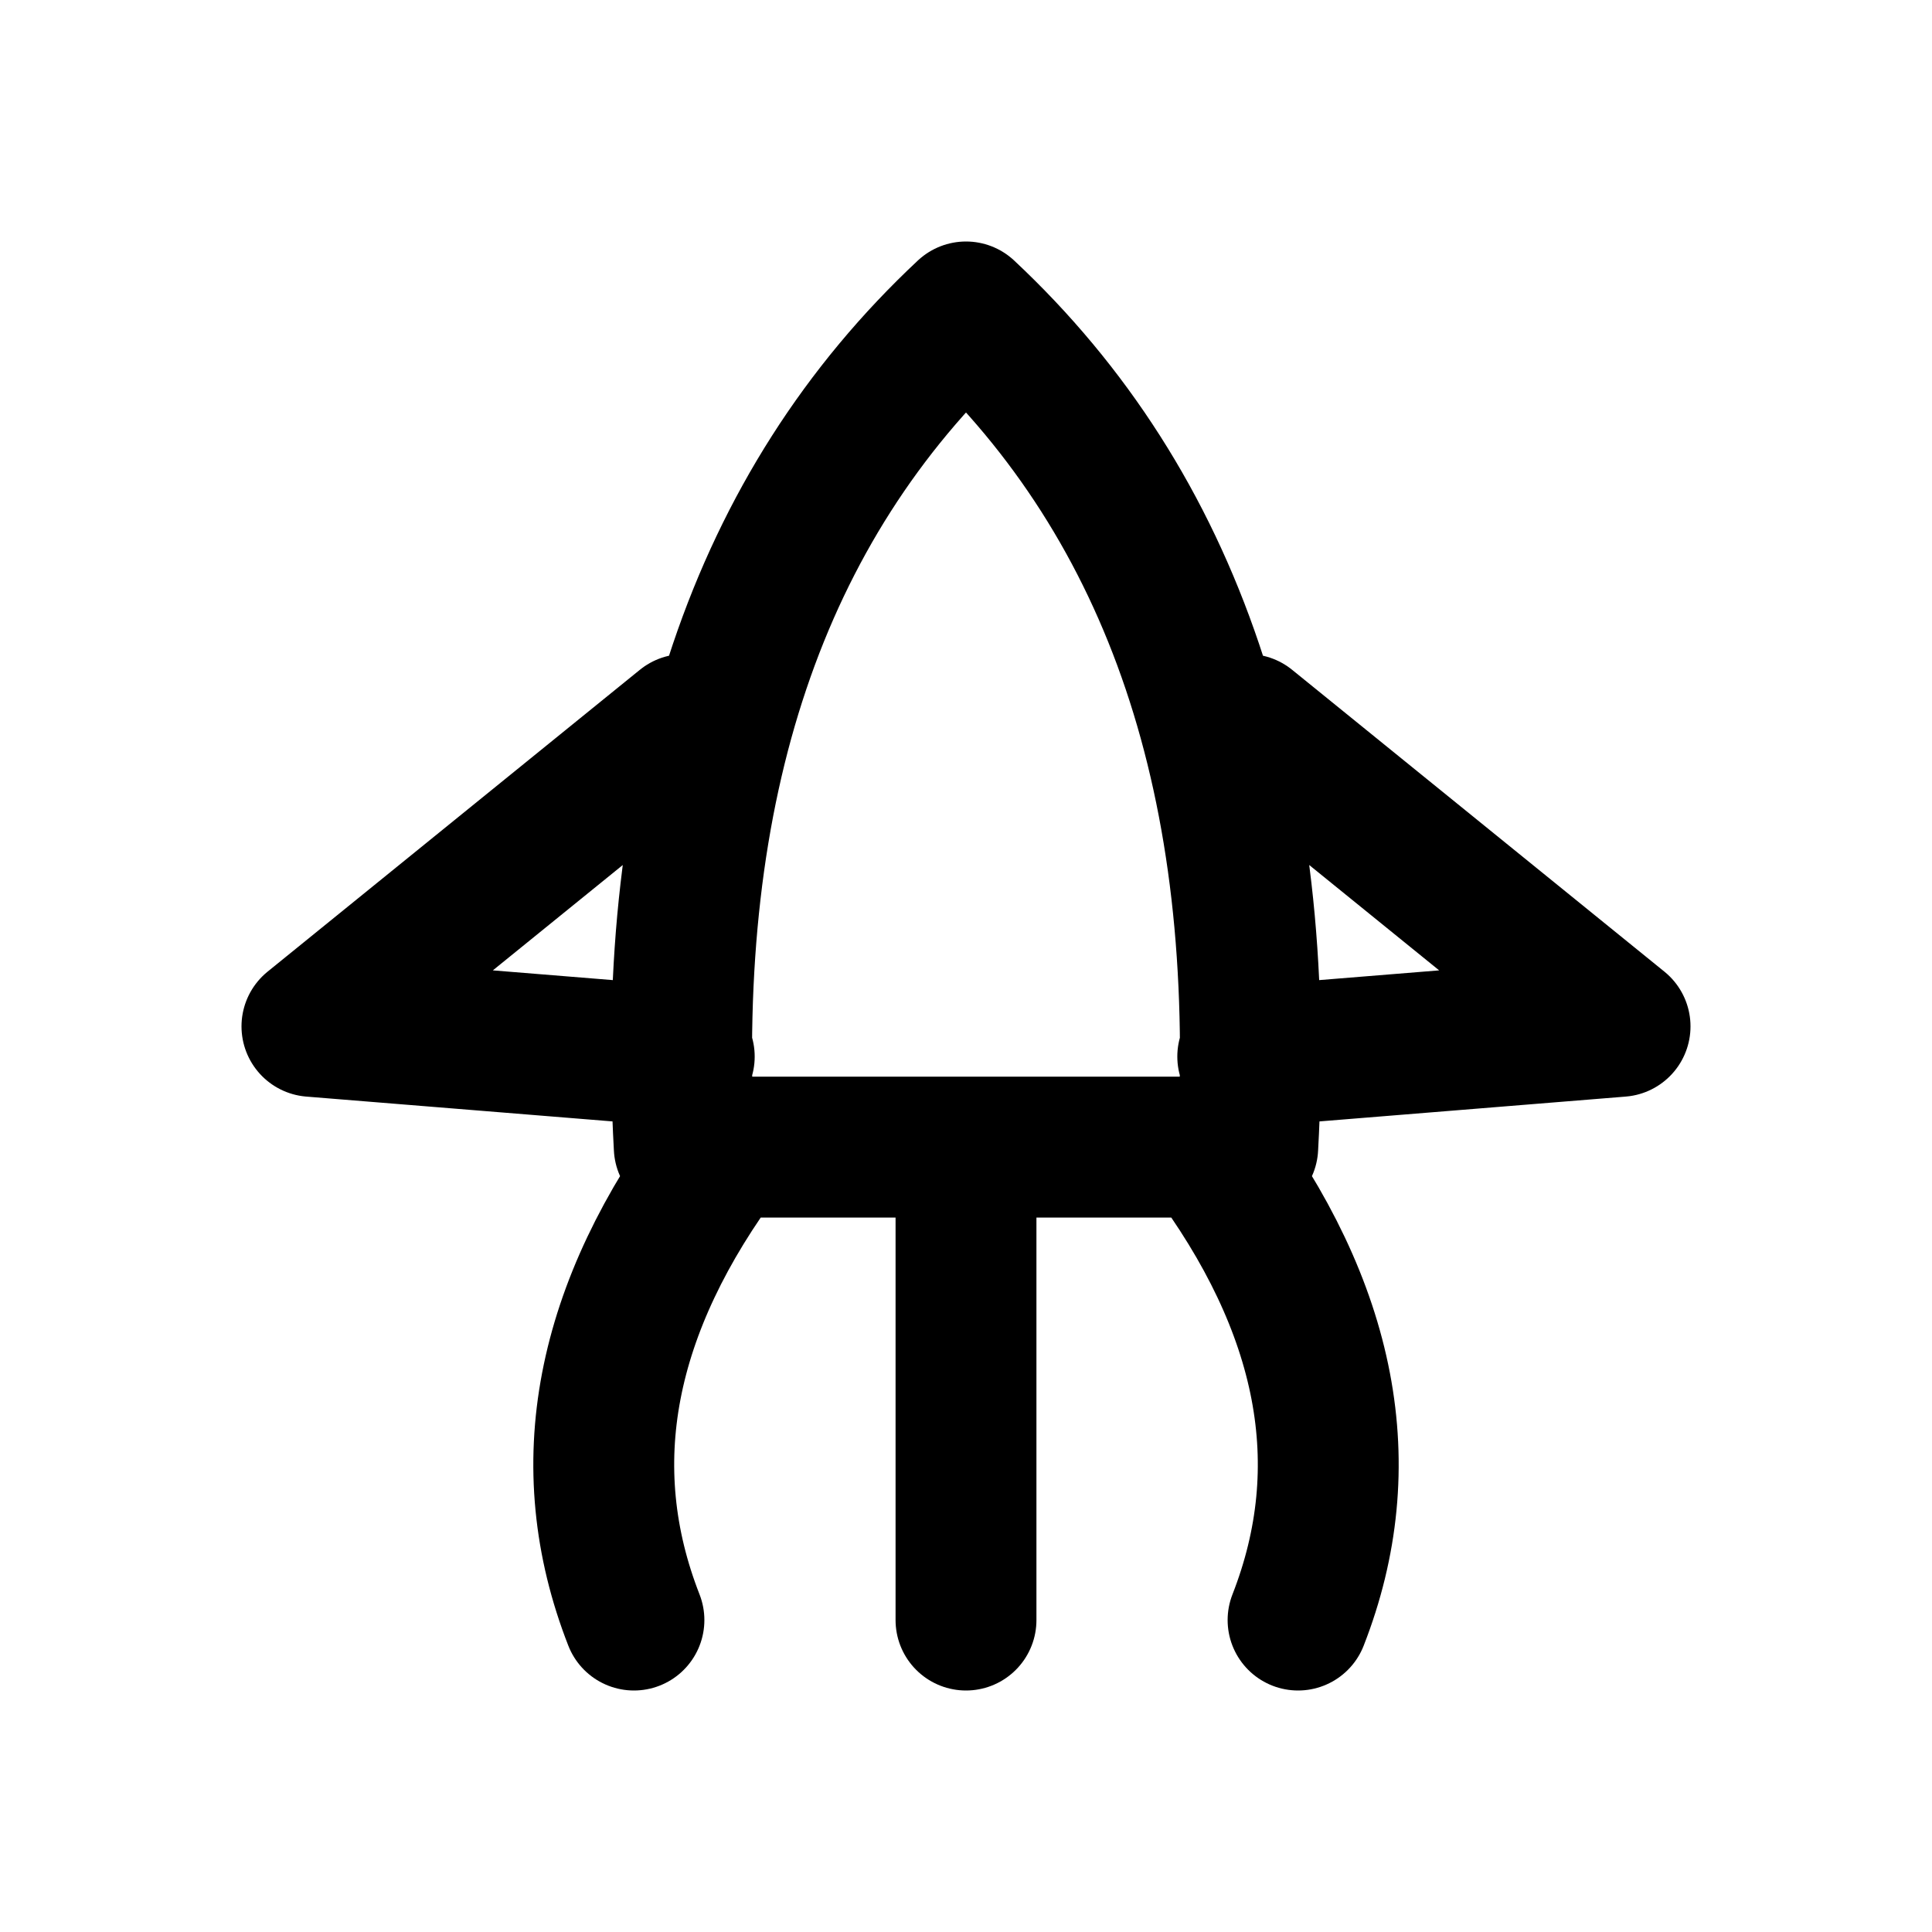
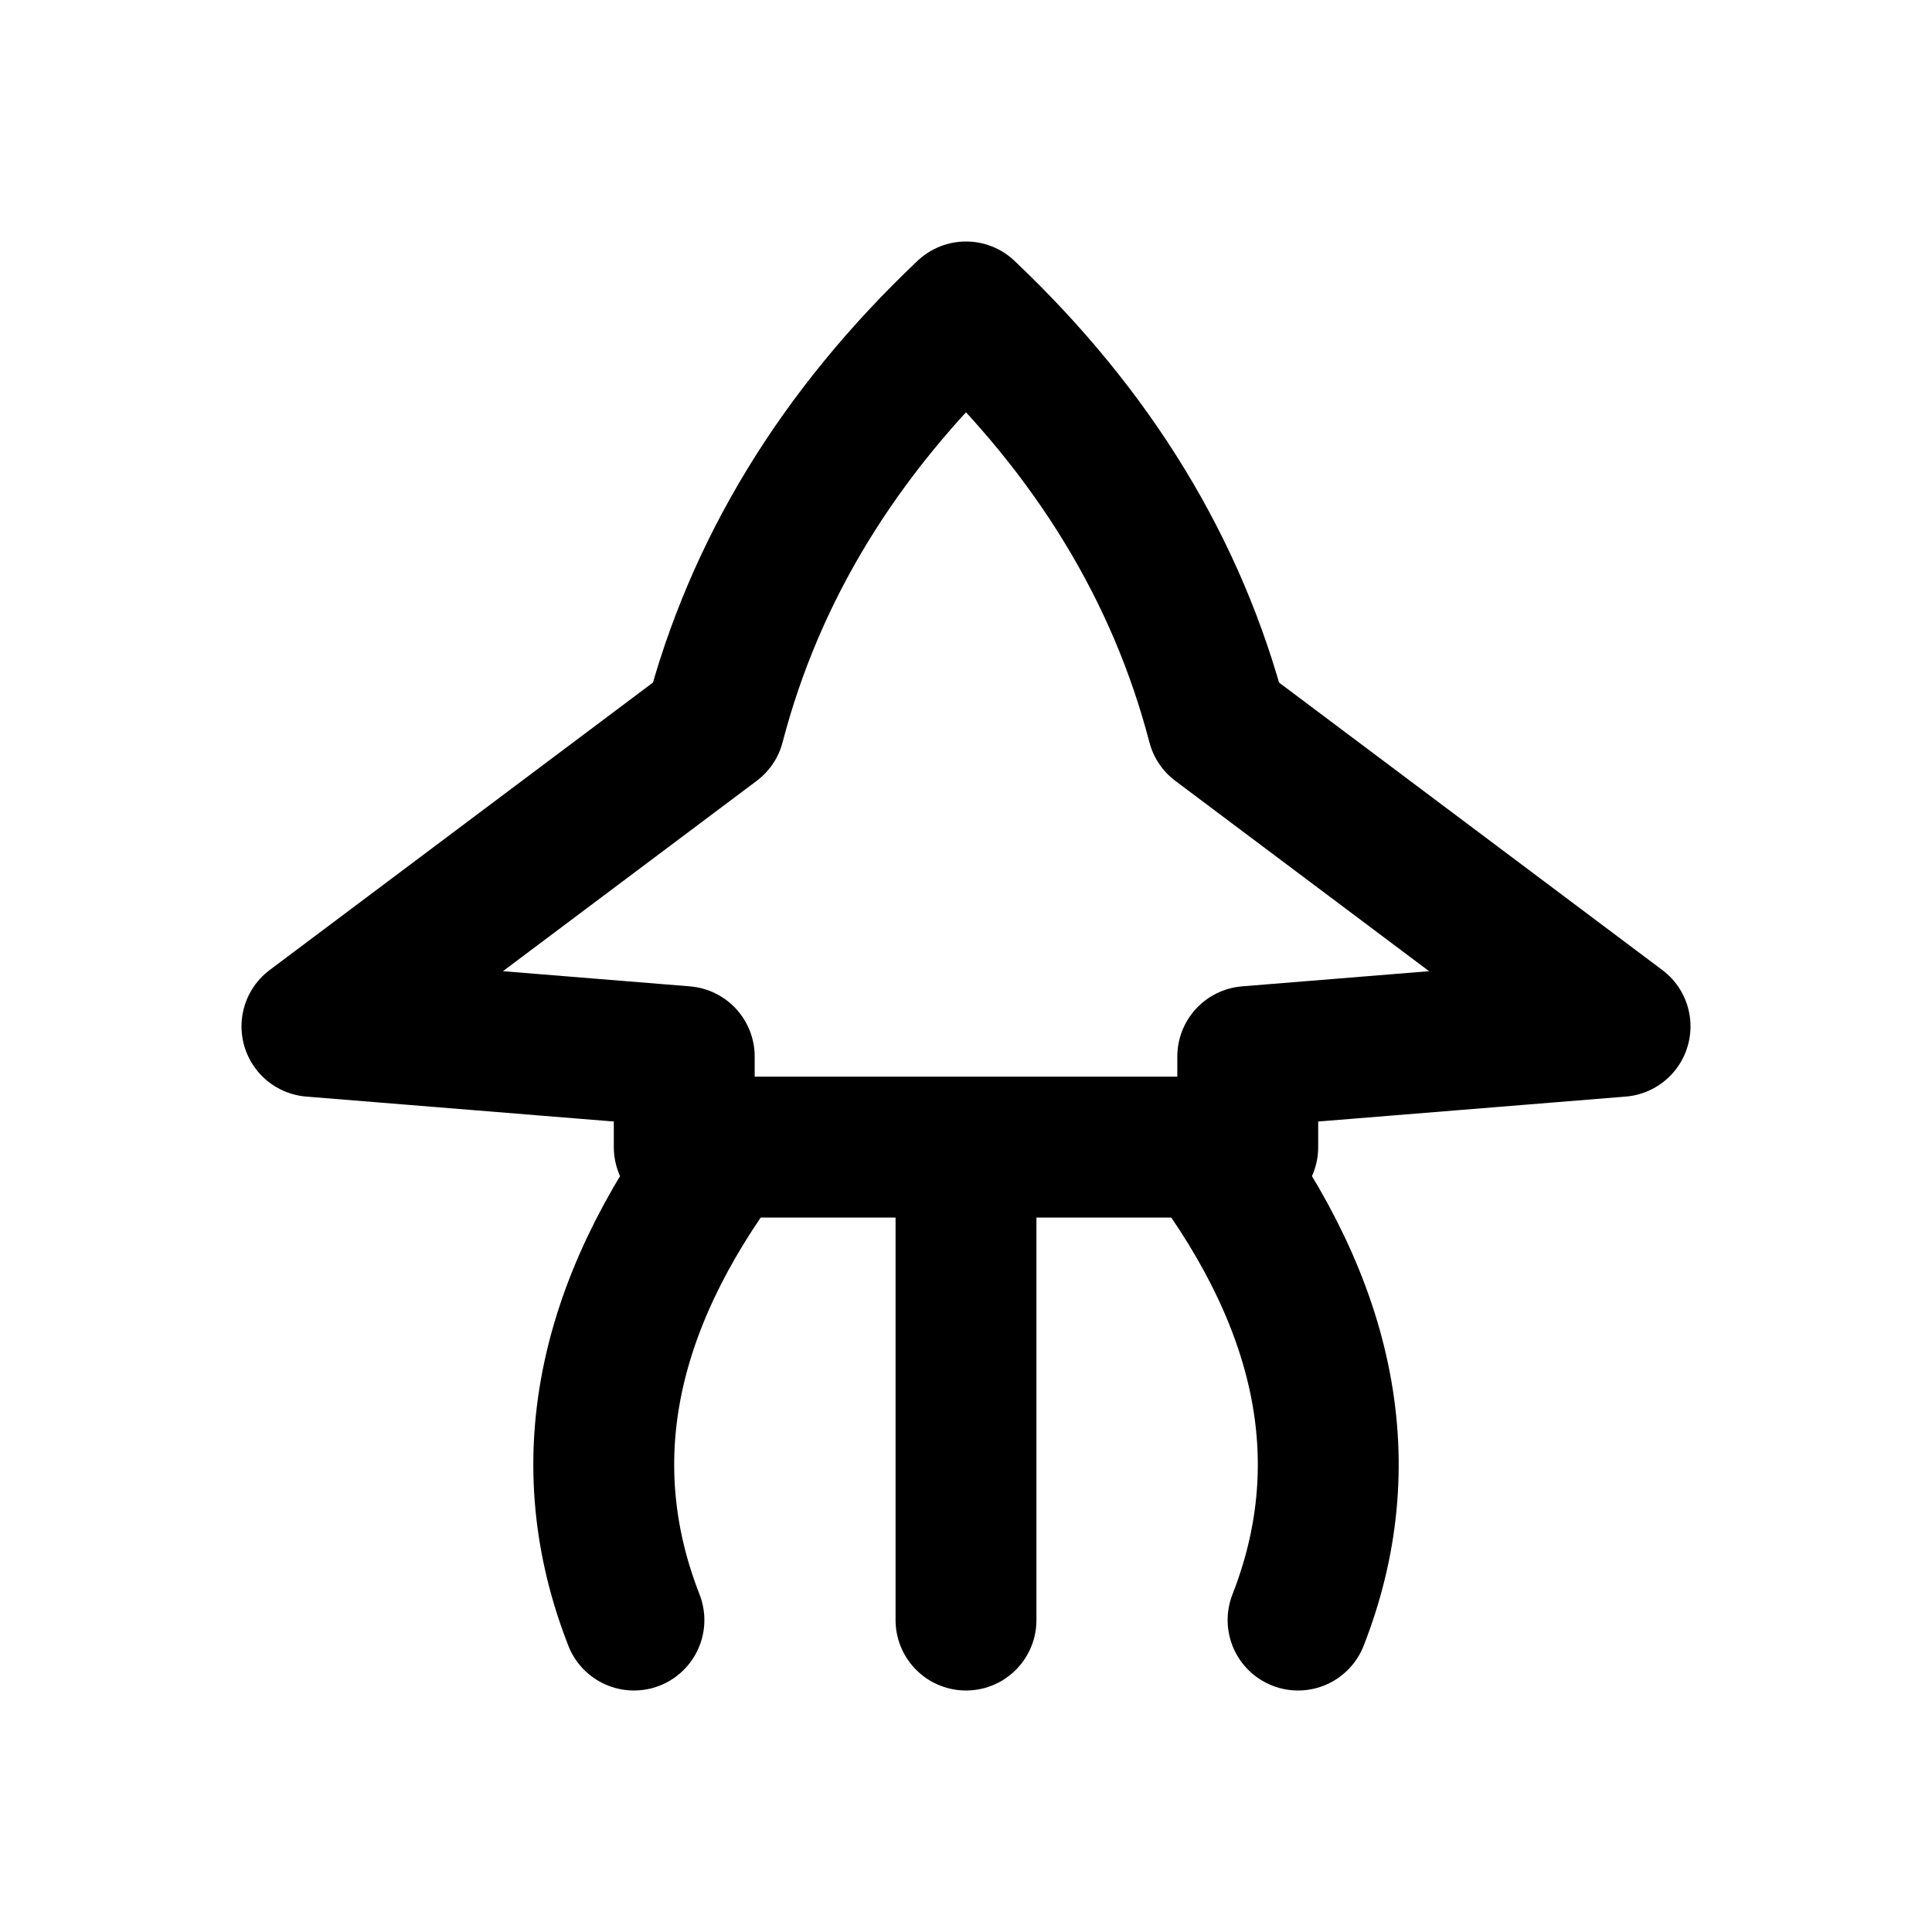
<svg xmlns="http://www.w3.org/2000/svg" width="24" height="24" viewBox="0 0 24 24" fill="none" stroke="currentColor" stroke-width="1.75" stroke-linecap="round" stroke-linejoin="round" aria-hidden="true" focusable="false">
-   <path d="M12 3.875Q8.125 7.5 8.5 14.25H15.5Q15.875 7.5 12 3.875ZM8.5 9L3.875 12.75 8.5 13.125M15.5 9L20.125 12.75 15.5 13.125M9 14.25Q6.75 17.25 7.875 20.125M12 14.25V20.125M15 14.25Q17.25 17.25 16.125 20.125" />
+   <path d="M12 3.875Q9.625 6.125 8.875 9L3.875 12.75 8.5 13.125V14.25H15.5V13.125L20.125 12.75 15.125 9Q14.375 6.125 12 3.875ZM9 14.25Q6.75 17.25 7.875 20.125M12 14.25V20.125M15 14.25Q17.25 17.25 16.125 20.125" />
</svg>
